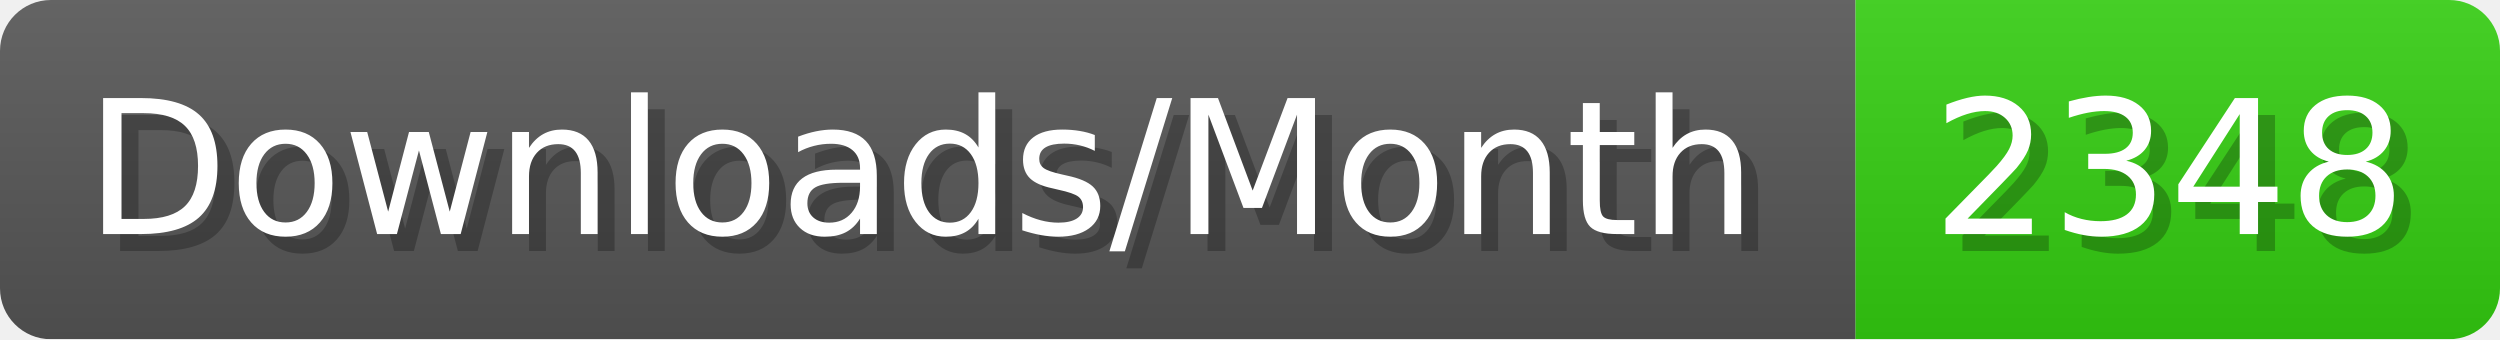
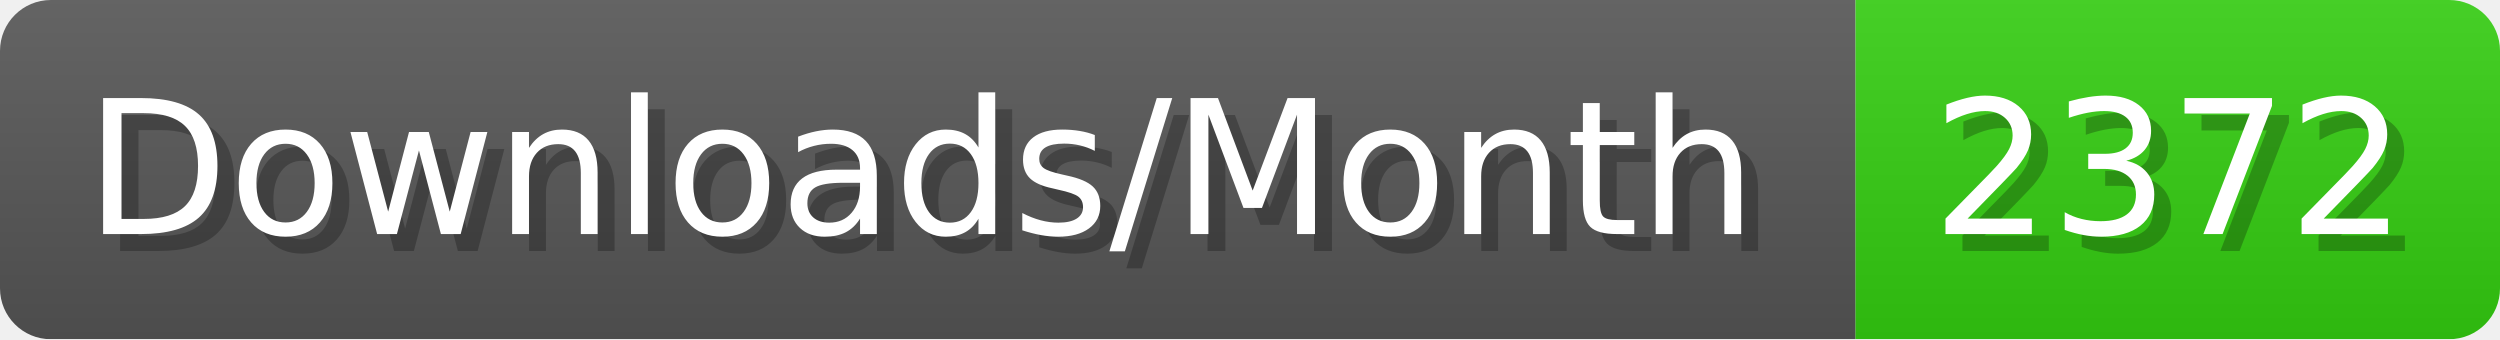
- <svg xmlns="http://www.w3.org/2000/svg" width="147.4" height="20" viewBox="0 0 1474 200" role="img" aria-label="Downloads/Month: 2348">
+ <svg xmlns="http://www.w3.org/2000/svg" width="147.4" height="20" viewBox="0 0 1474 200" role="img" aria-label="Downloads/Month: 2372">
  <linearGradient id="YlXUI" x2="0" y2="100%">
    <stop offset="0" stop-opacity=".1" stop-color="#EEE" />
    <stop offset="1" stop-opacity=".1" />
  </linearGradient>
  <mask id="JHhop">
    <rect width="1474" height="200" rx="30" fill="#FFF" />
  </mask>
  <g mask="url(#JHhop)">
    <rect width="1094" height="200" fill="#555" />
    <rect width="380" height="200" fill="#3C1" x="1094" />
    <rect width="1474" height="200" fill="url(#YlXUI)" />
  </g>
  <g aria-hidden="true" fill="#fff" text-anchor="start" font-family="Verdana,DejaVu Sans,sans-serif" font-size="110">
    <text x="60" y="148" textLength="994" fill="#000" opacity="0.25">Downloads/Month</text>
    <text x="50" y="138" textLength="994">Downloads/Month</text>
-     <text x="1149" y="148" textLength="280" fill="#000" opacity="0.25">2348</text>
-     <text x="1139" y="138" textLength="280">2348</text>
+     <text x="1149" y="148" textLength="280" fill="#000" opacity="0.25">2372</text>
+     <text x="1139" y="138" textLength="280">2372</text>
  </g>
</svg>
